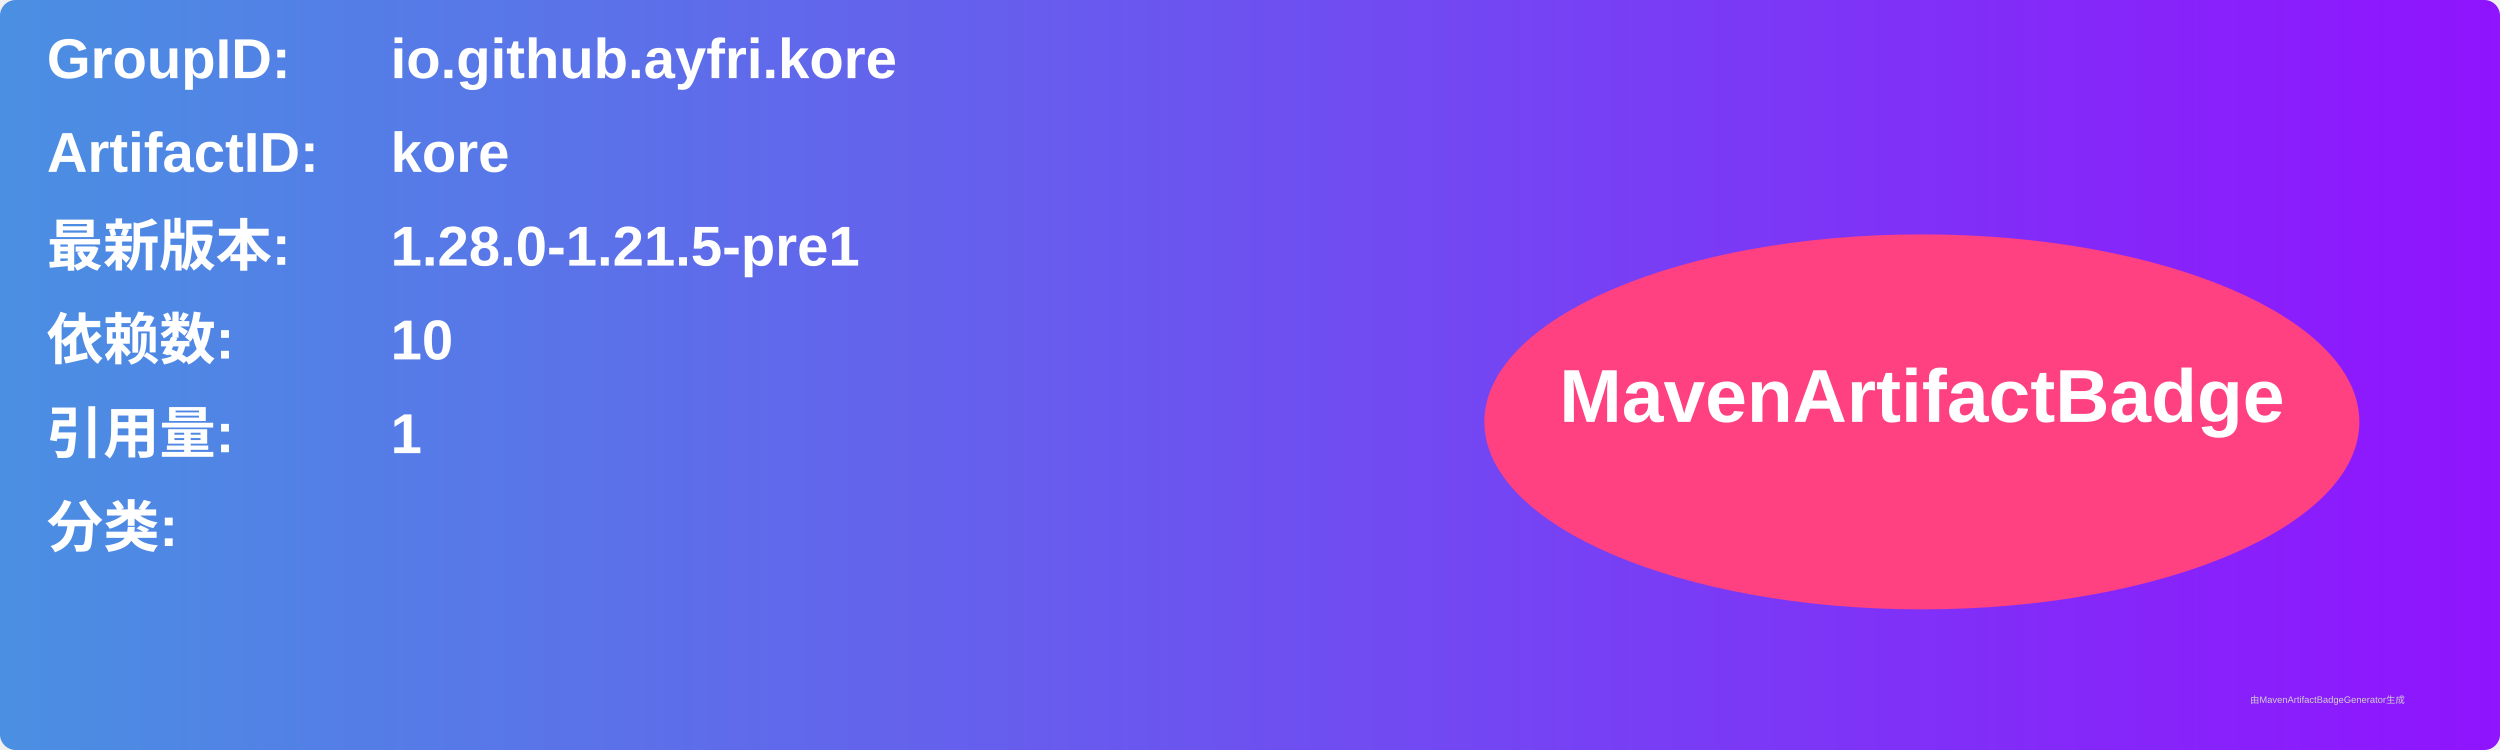
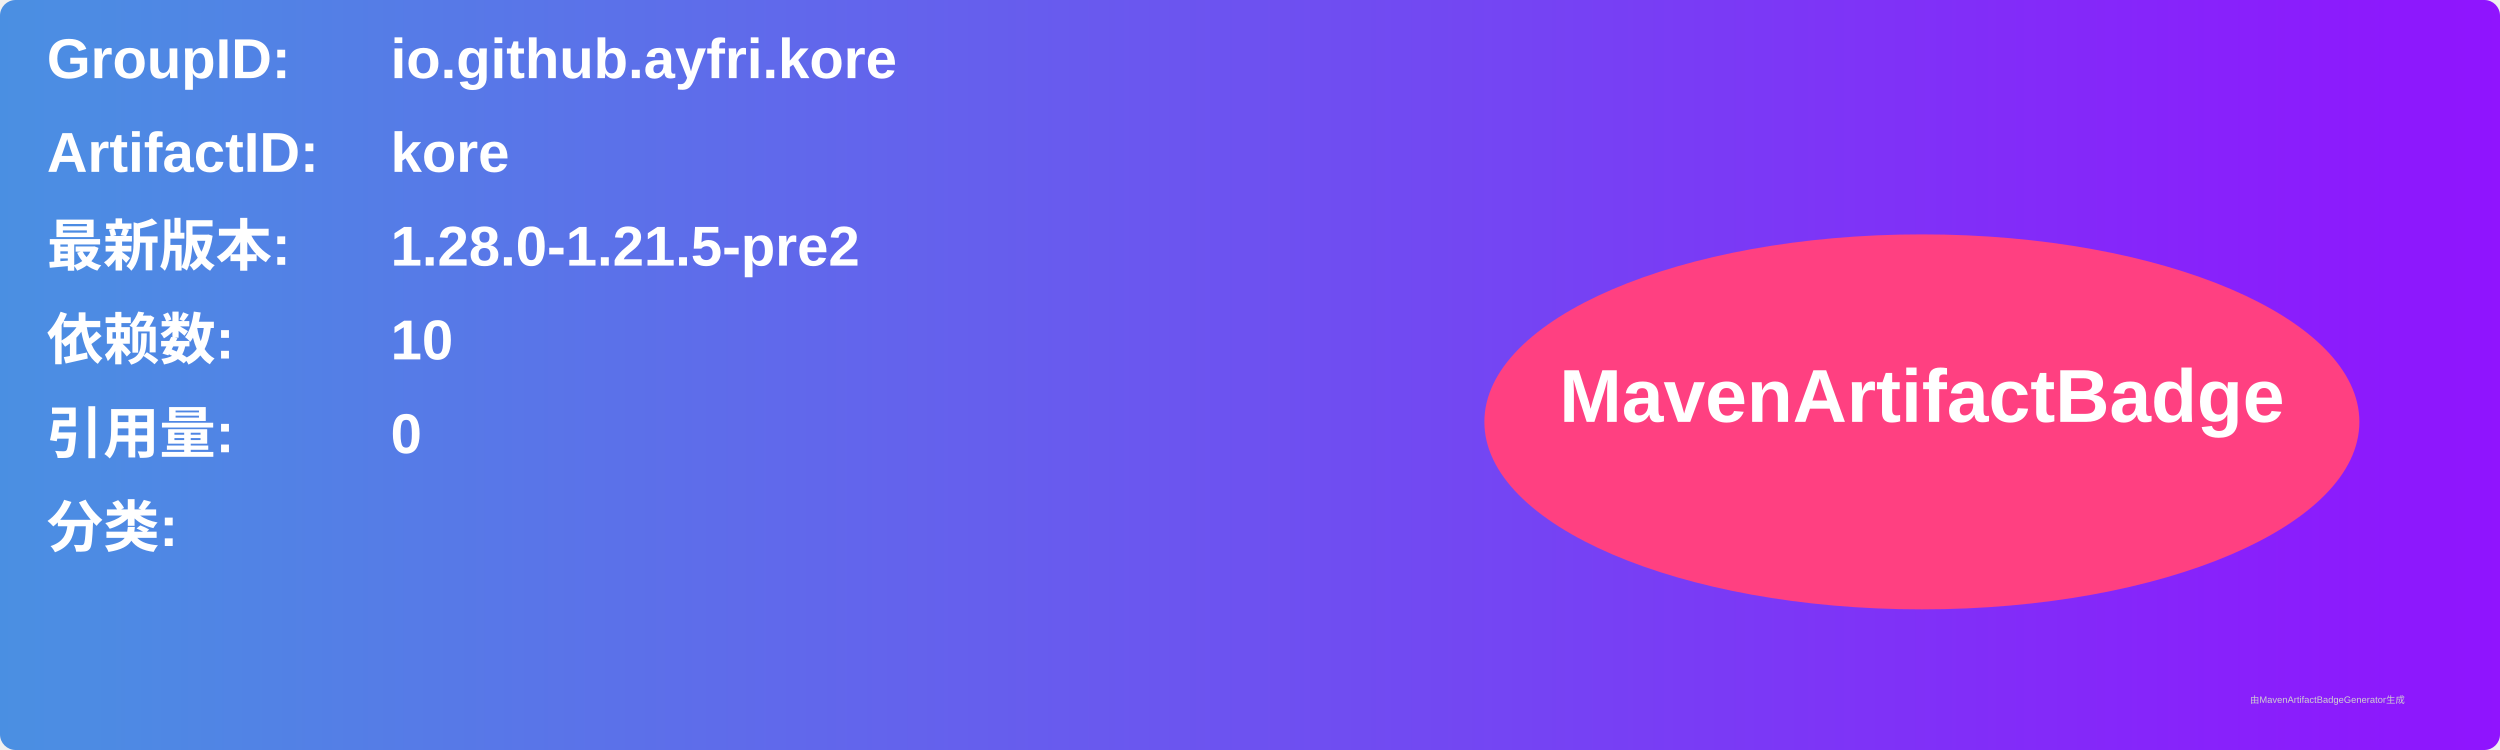
<svg xmlns="http://www.w3.org/2000/svg" width="800" height="240" viewBox="0 0 800 240">
  <linearGradient id="grad" x1="0%" y1="0%" x2="100%" y2="0%">
    <stop offset="0%" stop-color="#4a90e2" />
    <stop offset="100%" stop-color="#9013fe" />
  </linearGradient>
  <rect width="100%" height="100%" rx="5" ry="5" fill="url(#grad)" />
  <g transform="translate(15, 15)">
    <text x="0" y="10" font-family="Arial" font-size="18" fill="white" font-weight="bold" width="260">GroupID:</text>
    <text x="110" y="10" font-family="Arial" font-size="18" fill="white" font-weight="bold" width="460">io.github.ayfri.kore</text>
    <text x="0" y="40" font-family="Arial" font-size="18" fill="white" font-weight="bold" width="260">ArtifactID:</text>
    <text x="110" y="40" font-family="Arial" font-size="18" fill="white" font-weight="bold" width="460">kore</text>
    <text x="0" y="70" font-family="Arial" font-size="18" fill="white" font-weight="bold">最新版本:</text>
    <text x="110" y="70" font-family="Arial" font-size="18" fill="white" font-weight="bold">
-       <tspan font-weight="bold">1.28.0-1.21.5-pre1</tspan>
+       <tspan font-weight="bold">1.28.0-1.21.5-pre2</tspan>
    </text>
    <text x="0" y="100" font-family="Arial" font-size="18" fill="white" font-weight="bold">依赖数: </text>
    <text x="110" y="100" font-family="Arial" font-size="18" fill="white">
      <tspan font-weight="bold">10</tspan>
    </text>
    <text x="0" y="130" font-family="Arial" font-size="18" fill="white" font-weight="bold">引用量: </text>
    <text x="110" y="130" font-family="Arial" font-size="18" fill="white">
-       <tspan font-weight="bold">1</tspan>
+       <tspan font-weight="bold">0</tspan>
    </text>
    <text x="0" y="160" font-family="Arial" font-size="18" fill="white" font-weight="bold">分类:</text>
    <text x="10" y="190" font-family="Arial" font-size="10" fill="white">
      <tspan font-weight="bold" />
    </text>
    <ellipse cx="600" cy="120" rx="140" ry="60" fill="#ff4081" />
    <text x="600" y="120" text-anchor="middle" font-family="Arial" font-size="24" fill="white" font-weight="bold">MavenArtifactBadge</text>
  </g>
  <text x="720" y="225" font-family="Arial" font-size="3" fill="#d0d0d0">由MavenArtifactBadgeGenerator生成</text>
</svg>
